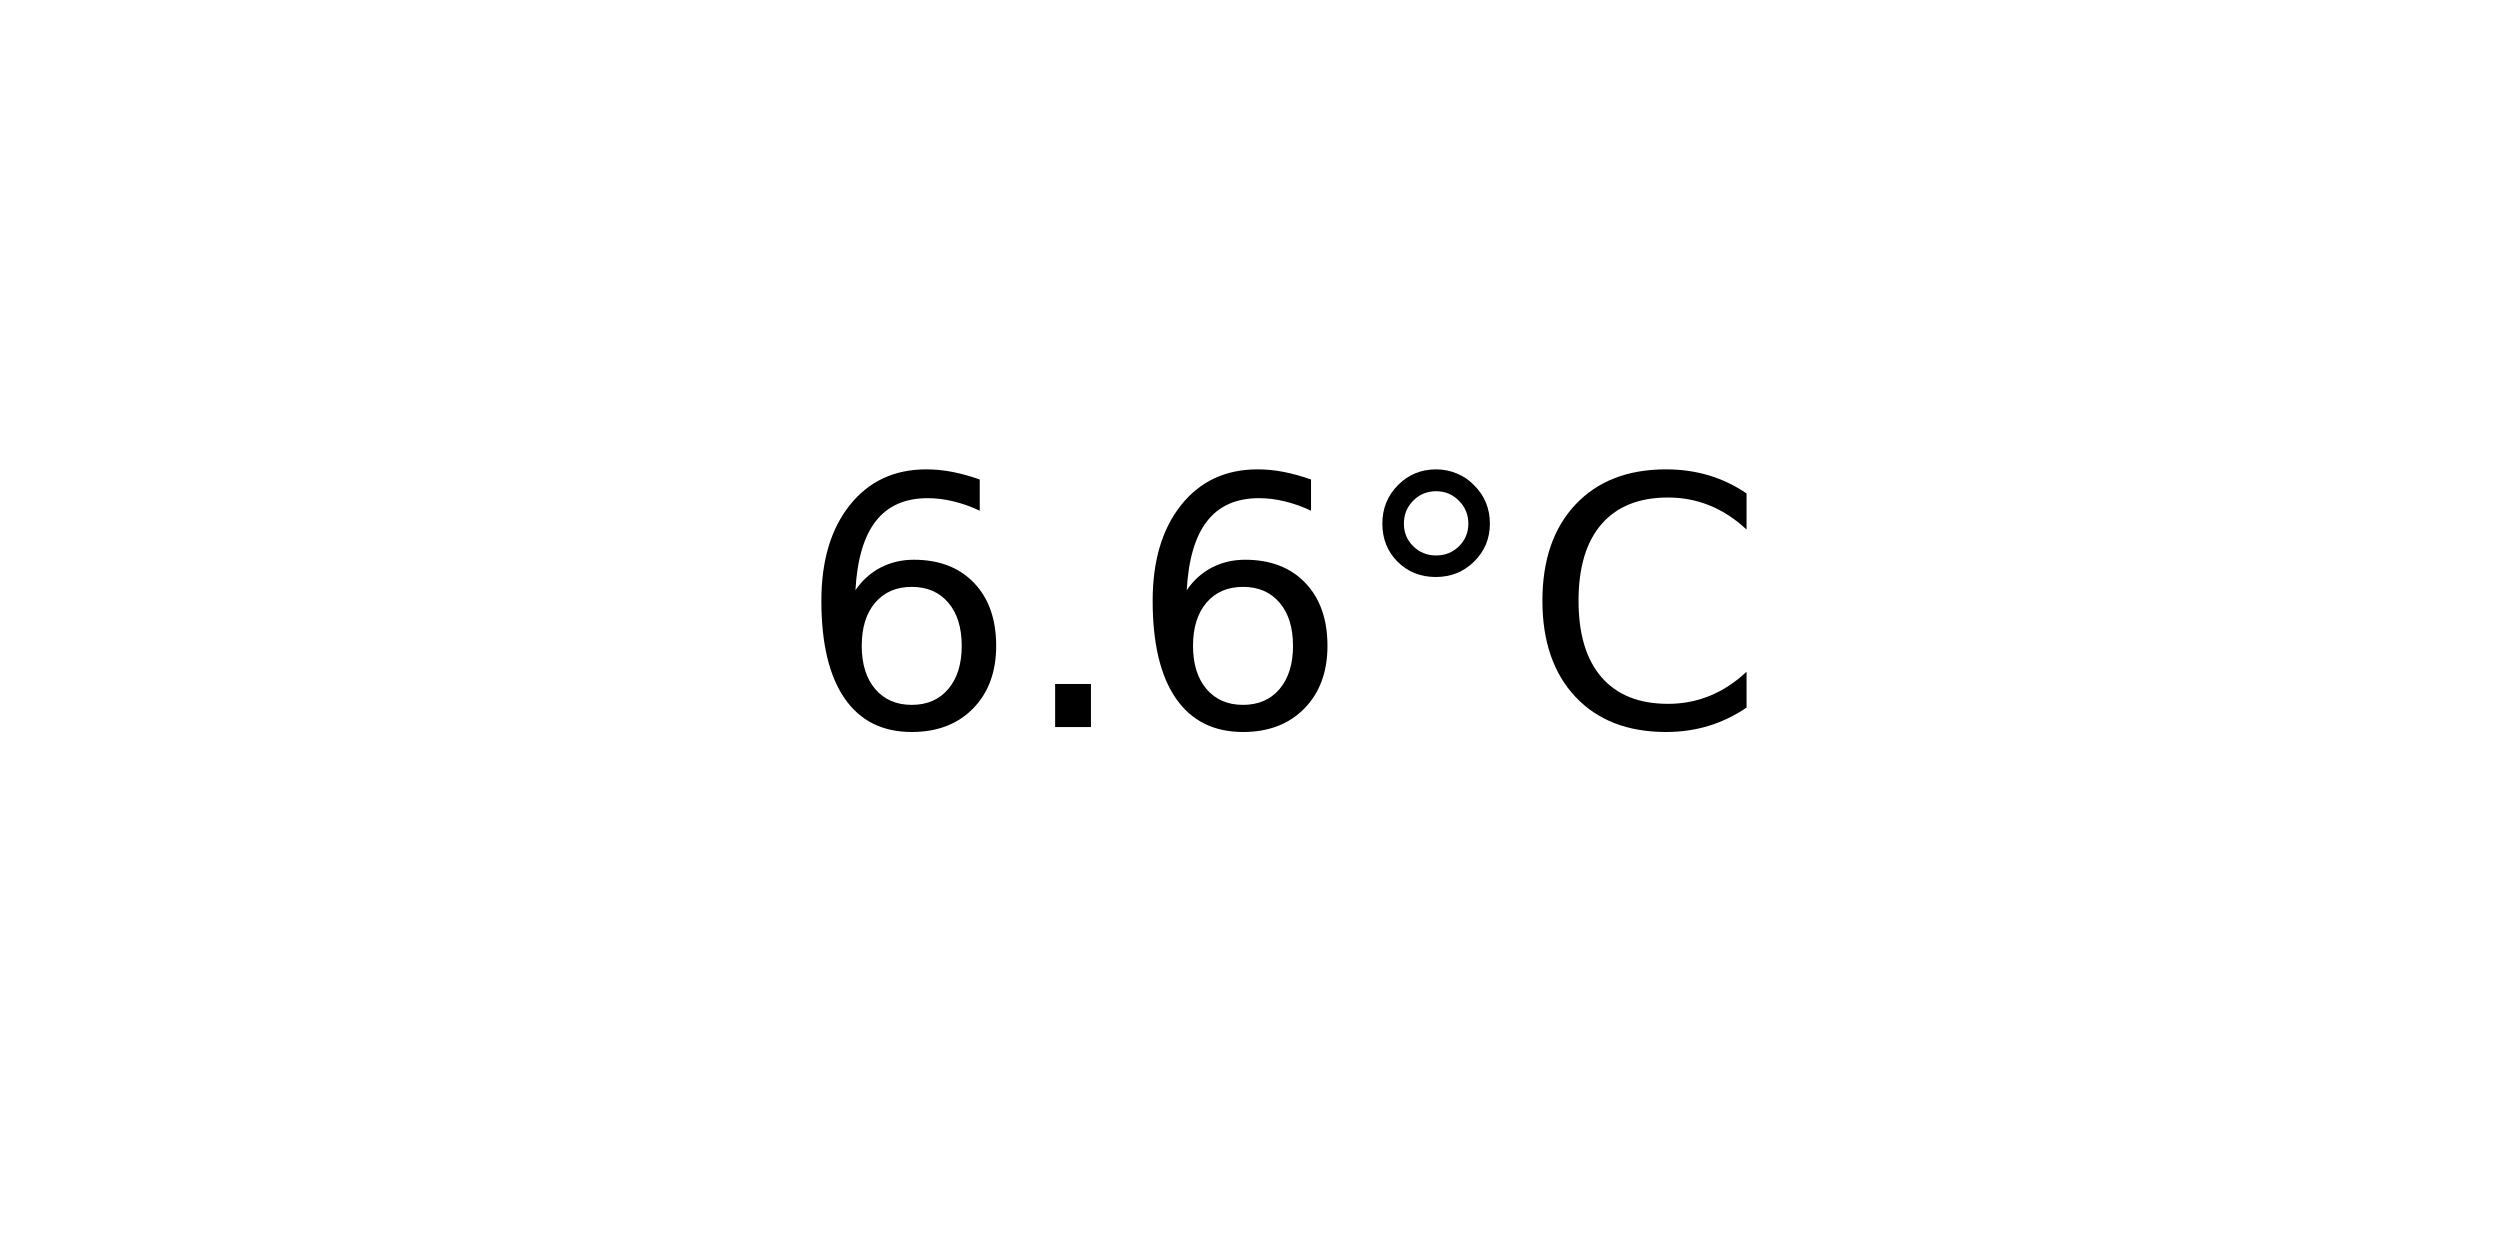
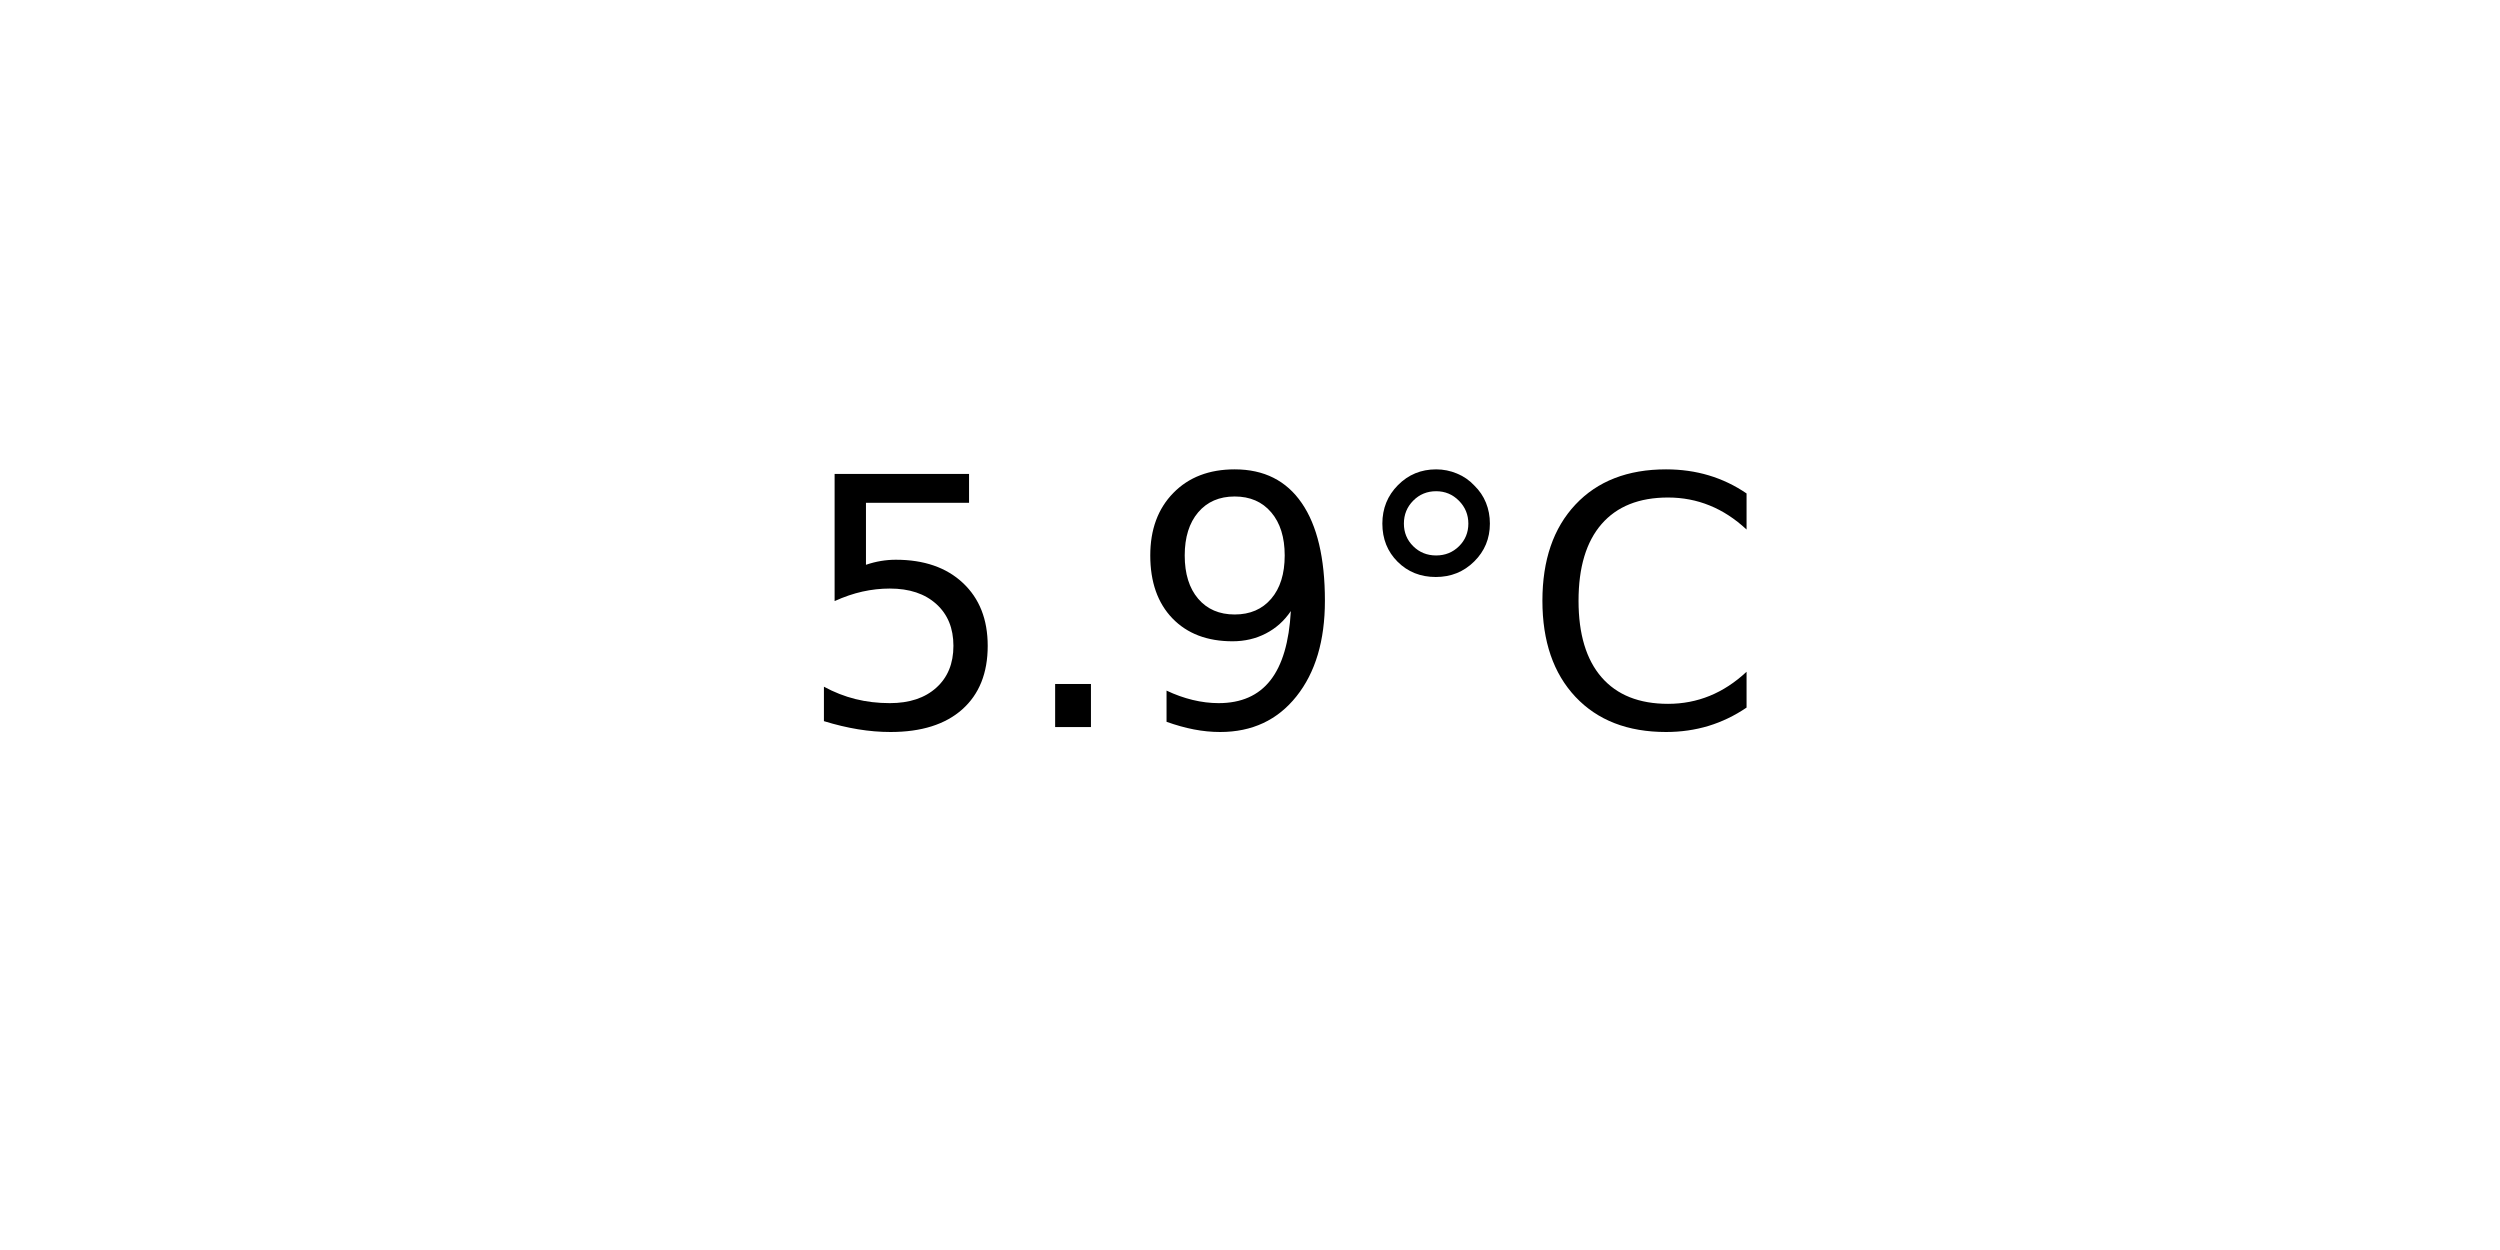
<svg xmlns="http://www.w3.org/2000/svg" xmlns:xlink="http://www.w3.org/1999/xlink" width="72pt" height="36pt" viewBox="0 0 72 36" version="1.1">
  <defs>
    <style type="text/css">*{stroke-linejoin: round; stroke-linecap: butt}</style>
  </defs>
  <g id="figure_1">
    <g id="axes_1">
      <g id="text_1">
        <g transform="translate(22.95703 20.93937) scale(0.1 -0.1)">
          <defs>
-             <path id="DejaVuSans-36" d="M 2113 2584  Q 1688 2584 1439 2293  Q 1191 2003 1191 1497  Q 1191 994 1439 701  Q 1688 409 2113 409  Q 2538 409 2786 701  Q 3034 994 3034 1497  Q 3034 2003 2786 2293  Q 2538 2584 2113 2584  z M 3366 4563  L 3366 3988  Q 3128 4100 2886 4159  Q 2644 4219 2406 4219  Q 1781 4219 1451 3797  Q 1122 3375 1075 2522  Q 1259 2794 1537 2939  Q 1816 3084 2150 3084  Q 2853 3084 3261 2657  Q 3669 2231 3669 1497  Q 3669 778 3244 343  Q 2819 -91 2113 -91  Q 1303 -91 875 529  Q 447 1150 447 2328  Q 447 3434 972 4092  Q 1497 4750 2381 4750  Q 2619 4750 2861 4703  Q 3103 4656 3366 4563  z " transform="scale(0.015625)" />
+             <path id="DejaVuSans-35" d="M 691 4666  L 3169 4666  L 3169 4134  L 1269 4134  L 1269 2991  Q 1406 3038 1543 3061  Q 1681 3084 1819 3084  Q 2600 3084 3056 2656  Q 3513 2228 3513 1497  Q 3513 744 3044 326  Q 2575 -91 1722 -91  Q 1428 -91 1123 -41  Q 819 9 494 109  L 494 744  Q 775 591 1075 516  Q 1375 441 1709 441  Q 2250 441 2565 725  Q 2881 1009 2881 1497  Q 2881 1984 2565 2268  Q 2250 2553 1709 2553  Q 1456 2553 1204 2497  Q 953 2441 691 2322  L 691 4666  z " transform="scale(0.015625)" />
            <path id="DejaVuSans-2e" d="M 684 794  L 1344 794  L 1344 0  L 684 0  L 684 794  z " transform="scale(0.015625)" />
+             <path id="DejaVuSans-39" d="M 703 97  L 703 672  Q 941 559 1184 500  Q 1428 441 1663 441  Q 2288 441 2617 861  Q 2947 1281 2994 2138  Q 2813 1869 2534 1725  Q 2256 1581 1919 1581  Q 1219 1581 811 2004  Q 403 2428 403 3163  Q 403 3881 828 4315  Q 1253 4750 1959 4750  Q 2769 4750 3195 4129  Q 3622 3509 3622 2328  Q 3622 1225 3098 567  Q 2575 -91 1691 -91  Q 1453 -91 1209 -44  Q 966 3 703 97  z M 1959 2075  Q 2384 2075 2632 2365  Q 2881 2656 2881 3163  Q 2881 3666 2632 3958  Q 2384 4250 1959 4250  Q 1534 4250 1286 3958  Q 1038 3666 1038 3163  Q 1038 2656 1286 2365  Q 1534 2075 1959 2075  z " transform="scale(0.015625)" />
            <path id="DejaVuSans-b0" d="M 1600 4347  Q 1350 4347 1178 4173  Q 1006 4000 1006 3750  Q 1006 3503 1178 3333  Q 1350 3163 1600 3163  Q 1850 3163 2022 3333  Q 2194 3503 2194 3750  Q 2194 3997 2020 4172  Q 1847 4347 1600 4347  z M 1600 4750  Q 1800 4750 1984 4673  Q 2169 4597 2303 4453  Q 2447 4313 2519 4134  Q 2591 3956 2591 3750  Q 2591 3338 2302 3052  Q 2013 2766 1594 2766  Q 1172 2766 890 3047  Q 609 3328 609 3750  Q 609 4169 896 4459  Q 1184 4750 1600 4750  z " transform="scale(0.015625)" />
            <path id="DejaVuSans-43" d="M 4122 4306  L 4122 3641  Q 3803 3938 3442 4084  Q 3081 4231 2675 4231  Q 1875 4231 1450 3742  Q 1025 3253 1025 2328  Q 1025 1406 1450 917  Q 1875 428 2675 428  Q 3081 428 3442 575  Q 3803 722 4122 1019  L 4122 359  Q 3791 134 3420 21  Q 3050 -91 2638 -91  Q 1578 -91 968 557  Q 359 1206 359 2328  Q 359 3453 968 4101  Q 1578 4750 2638 4750  Q 3056 4750 3426 4639  Q 3797 4528 4122 4306  z " transform="scale(0.015625)" />
          </defs>
-           <use xlink:href="#DejaVuSans-36" />
+           <use xlink:href="#DejaVuSans-35" />
          <use xlink:href="#DejaVuSans-2e" x="63.623" />
-           <use xlink:href="#DejaVuSans-36" x="95.41" />
+           <use xlink:href="#DejaVuSans-39" x="95.41" />
          <use xlink:href="#DejaVuSans-b0" x="159.033" />
          <use xlink:href="#DejaVuSans-43" x="209.033" />
        </g>
      </g>
    </g>
  </g>
</svg>
